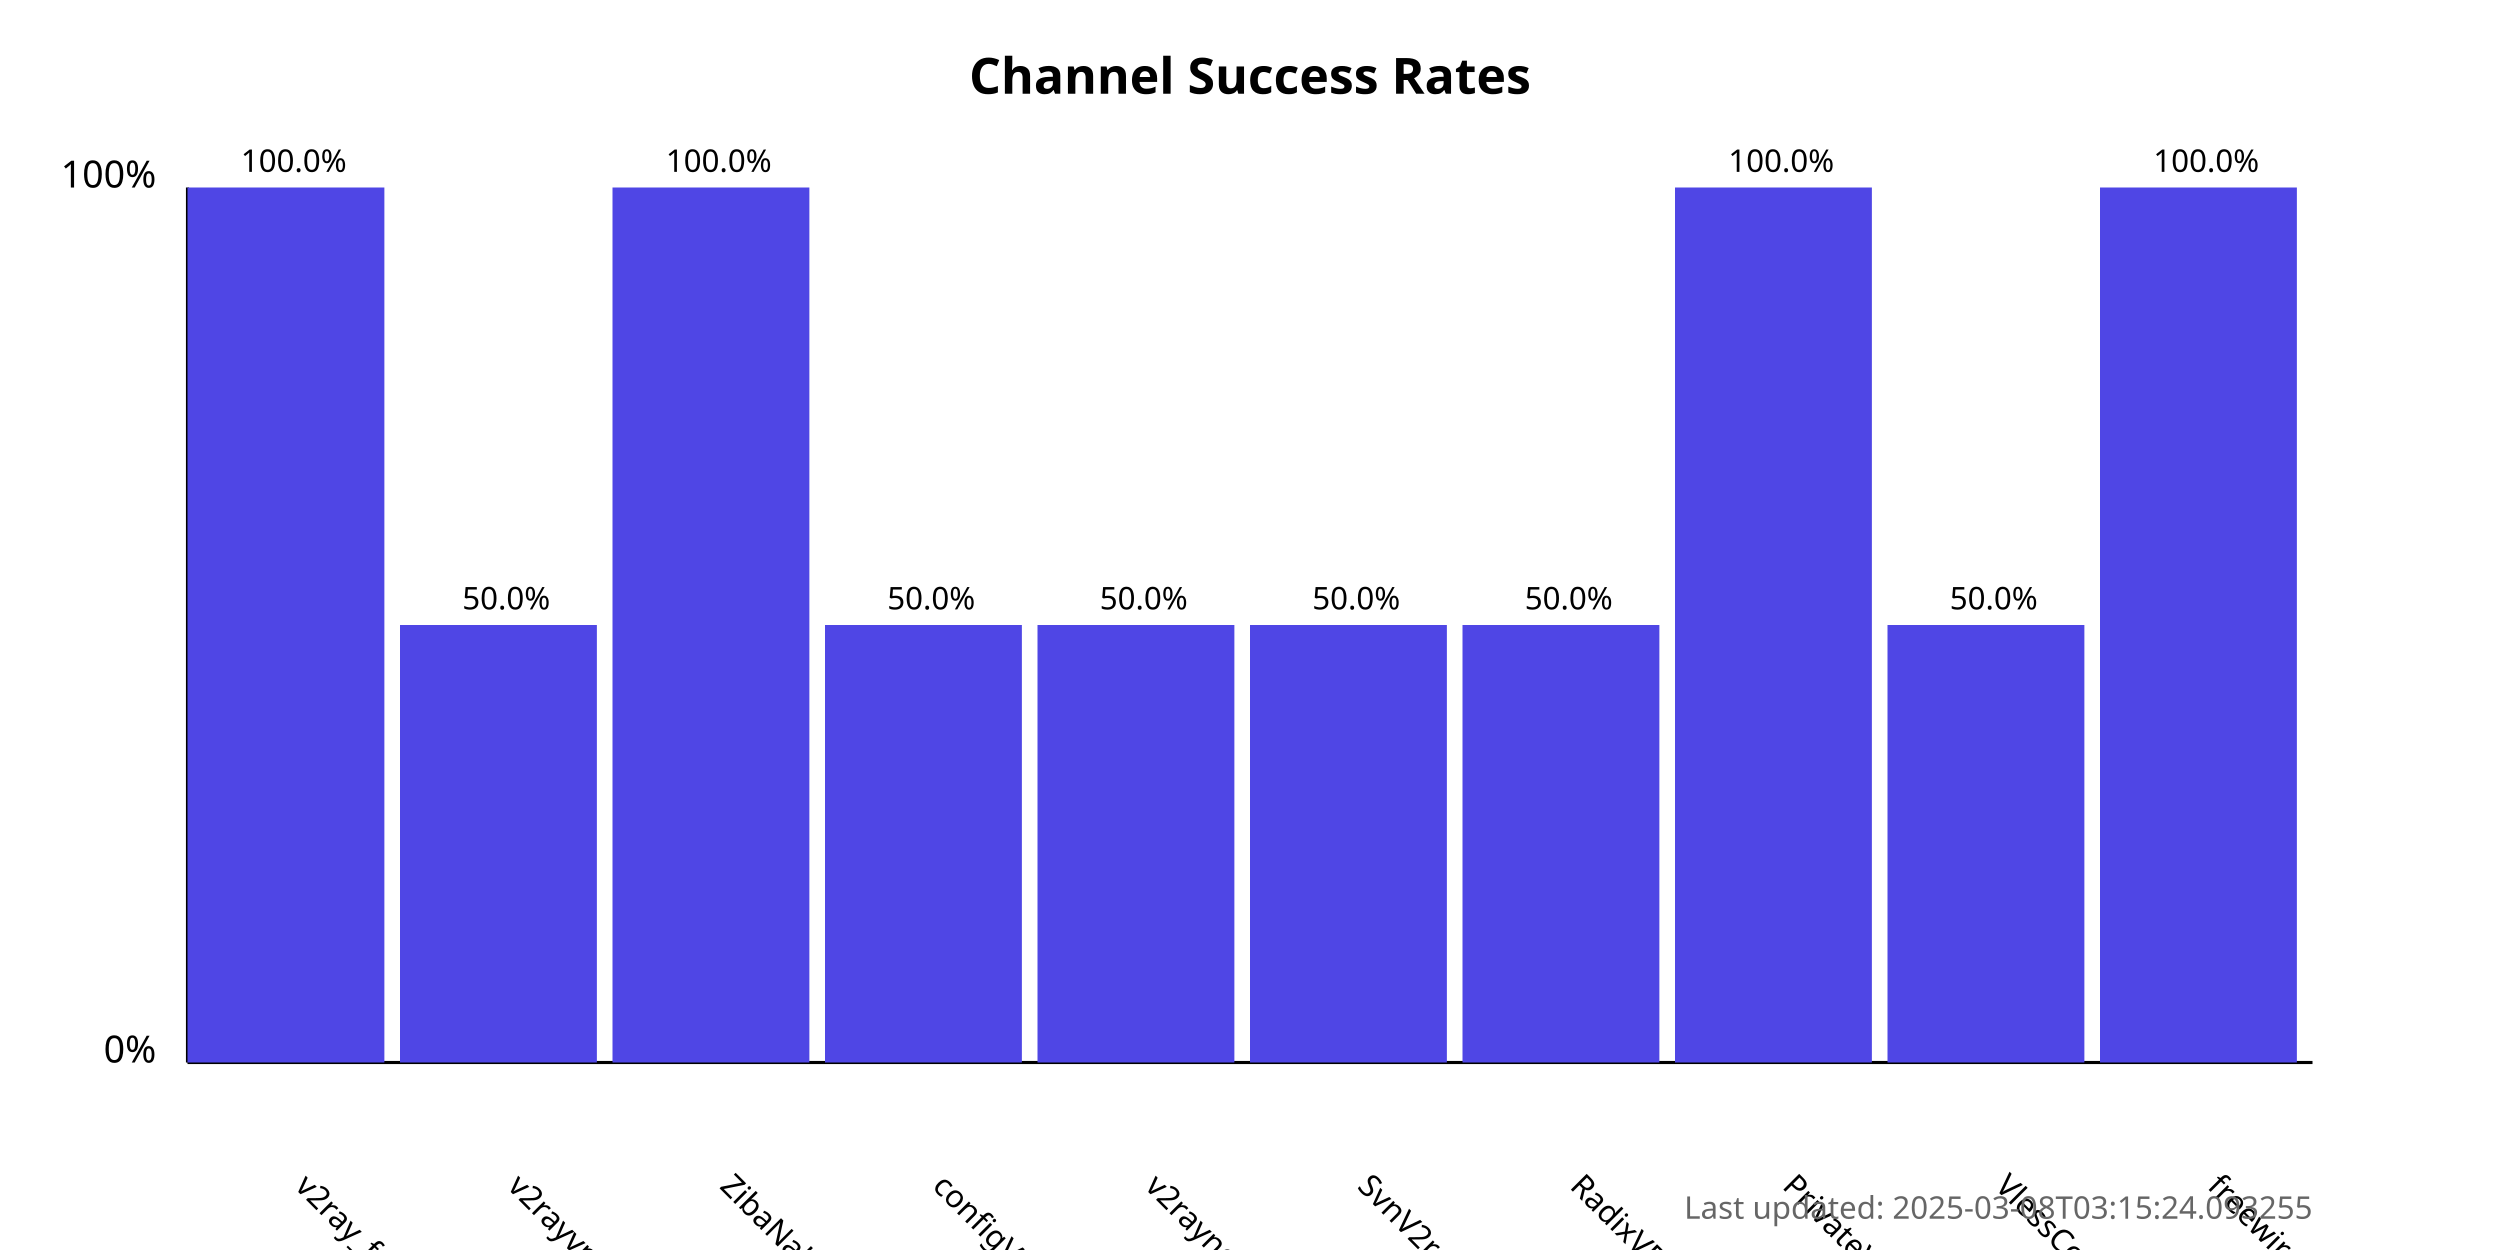
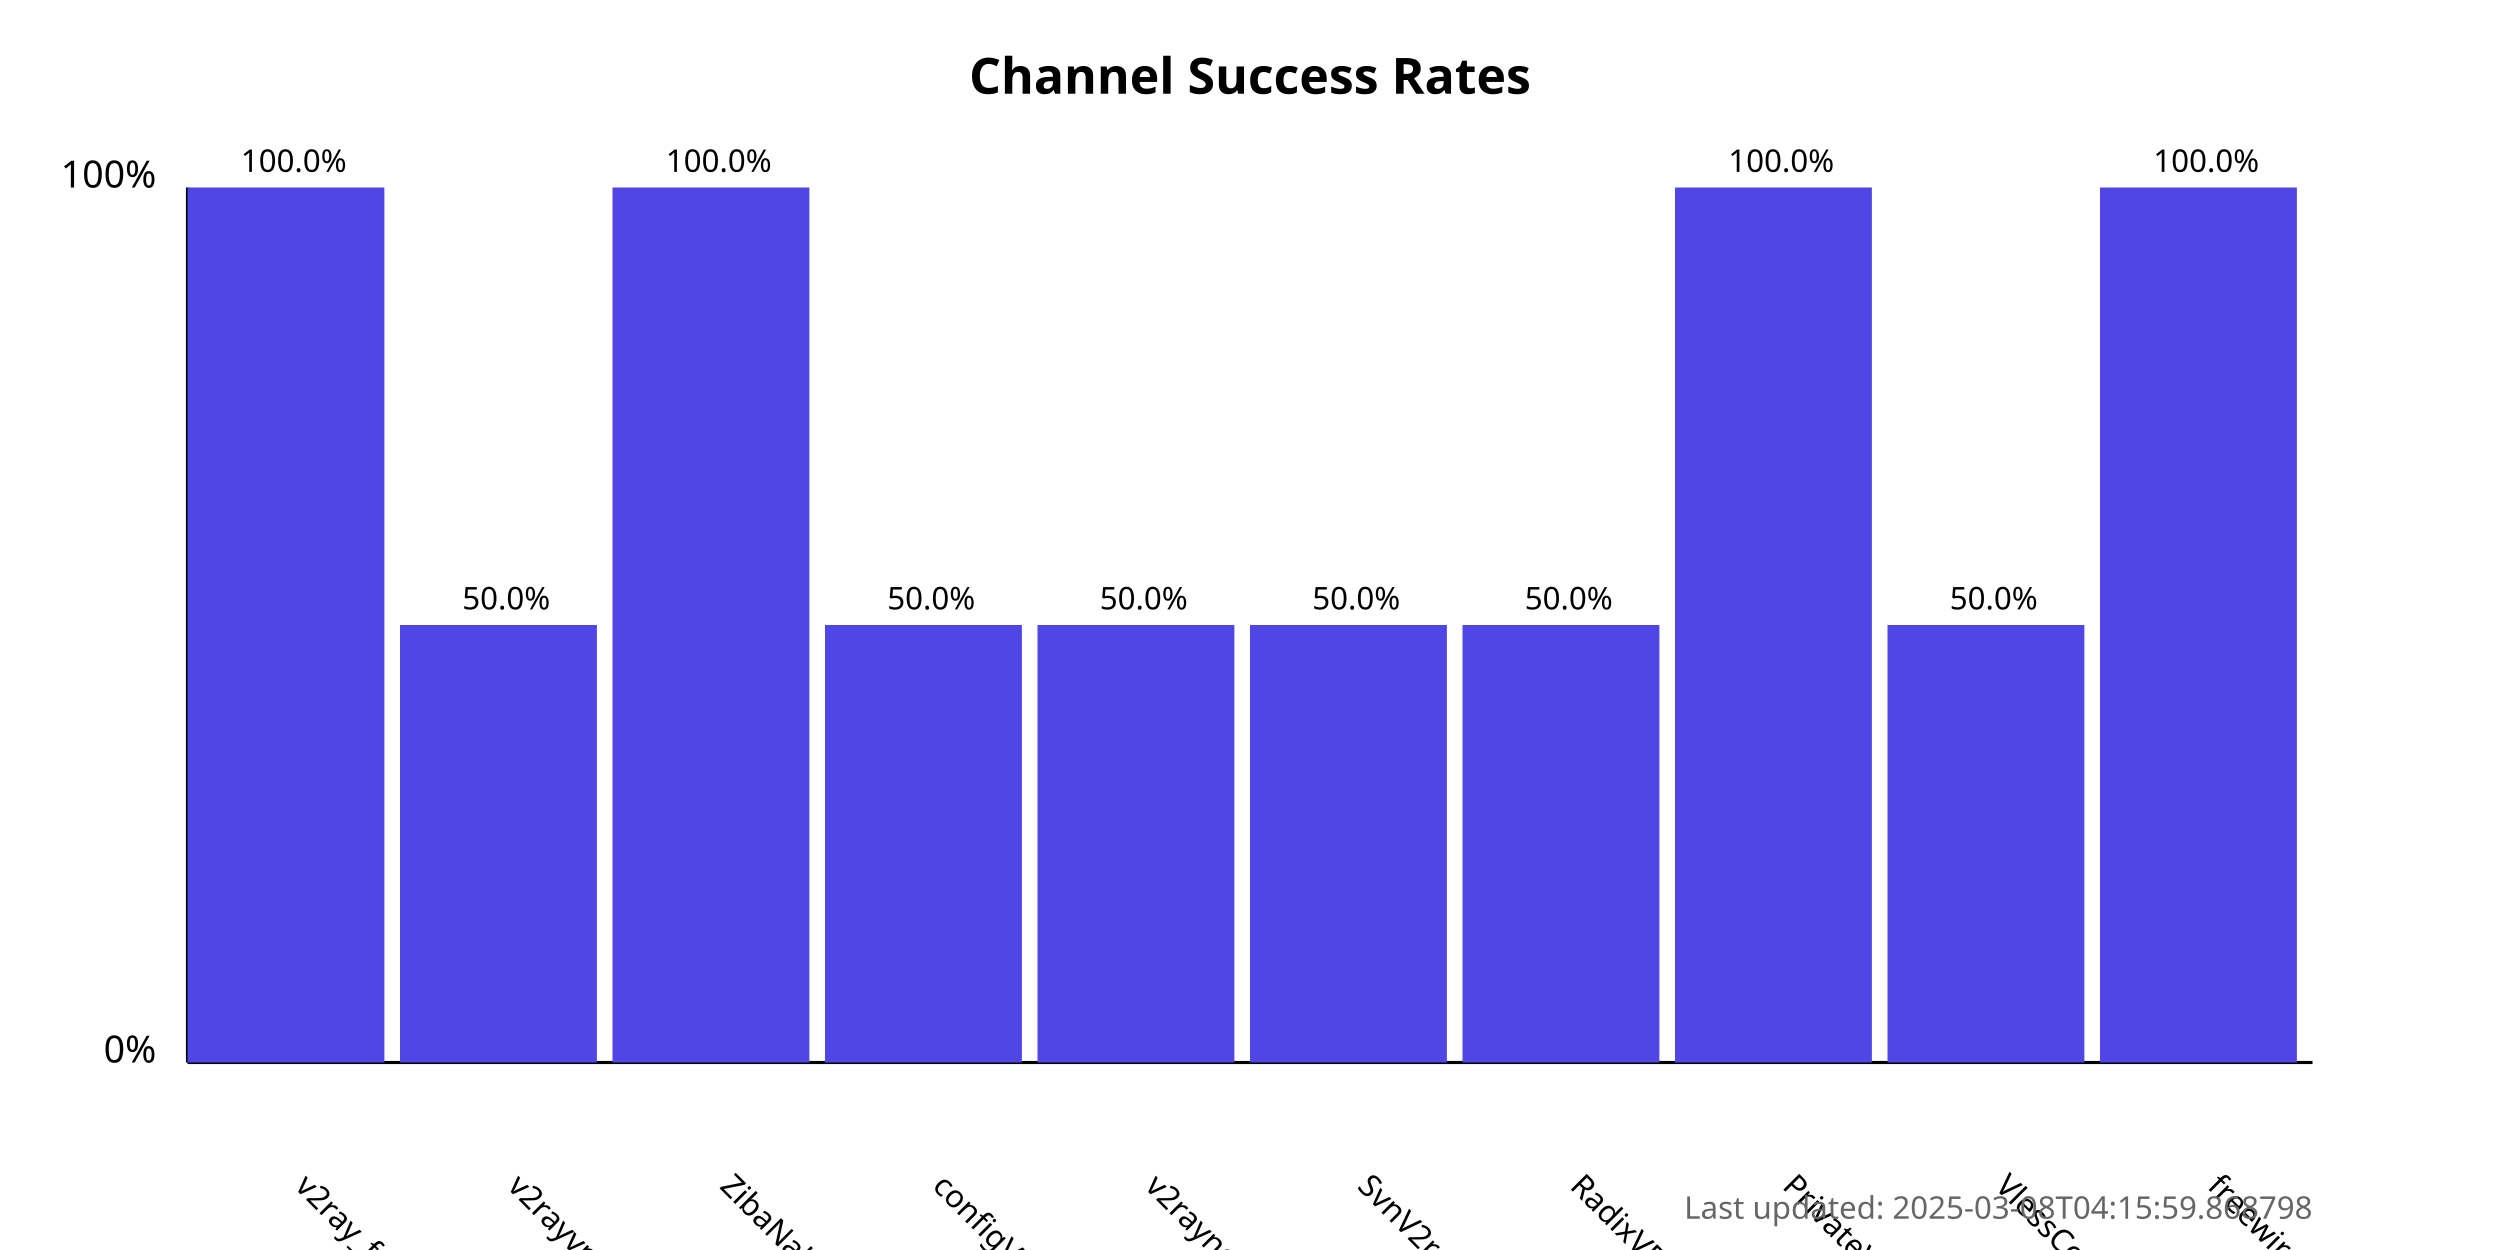
<svg xmlns="http://www.w3.org/2000/svg" width="800" height="400">
  <style>
            .chart-title { font: bold 16px sans-serif; }
            .axis-label { font: 12px sans-serif; }
            .tick-label { font: 10px sans-serif; }
            .bar { fill: #4f46e5; }
            .bar:hover { fill: #6366f1; }
            .timestamp { font: 10px sans-serif; fill: #666; }
        </style>
  <text x="400.0" y="30" text-anchor="middle" class="chart-title">
            Channel Success Rates
        </text>
  <line x1="60" y1="340" x2="60" y2="60" stroke="black" stroke-width="1" />
  <line x1="60" y1="340" x2="740" y2="340" stroke="black" stroke-width="1" />
  <text x="50" y="340" text-anchor="end" class="axis-label">0%</text>
  <text x="50" y="60" text-anchor="end" class="axis-label">100%</text>
  <g>
    <rect x="60" y="60.0" width="63.0" height="280.0" class="bar" />
    <text x="94.0" y="380" transform="rotate(45, 94.0, 380)" text-anchor="start" class="tick-label">
                v2ray_free_conf
            </text>
    <text x="94.0" y="55.0" text-anchor="middle" class="tick-label">
                100.0%
            </text>
  </g>
  <g>
    <rect x="128.0" y="200.0" width="63.0" height="140.0" class="bar" />
    <text x="162.0" y="380" transform="rotate(45, 162.0, 380)" text-anchor="start" class="tick-label">
                v2rayvpno
            </text>
    <text x="162.0" y="195.0" text-anchor="middle" class="tick-label">
                50.0%
            </text>
  </g>
  <g>
    <rect x="196.0" y="60.0" width="63.0" height="280.0" class="bar" />
    <text x="230.0" y="380" transform="rotate(45, 230.0, 380)" text-anchor="start" class="tick-label">
                ZibaNabz
            </text>
    <text x="230.0" y="55.0" text-anchor="middle" class="tick-label">
                100.0%
            </text>
  </g>
  <g>
    <rect x="264.0" y="200.0" width="63.0" height="140.0" class="bar" />
    <text x="298.0" y="380" transform="rotate(45, 298.0, 380)" text-anchor="start" class="tick-label">
                configV2rayForFree
            </text>
    <text x="298.0" y="195.0" text-anchor="middle" class="tick-label">
                50.0%
            </text>
  </g>
  <g>
    <rect x="332.0" y="200.0" width="63.0" height="140.0" class="bar" />
    <text x="366.0" y="380" transform="rotate(45, 366.0, 380)" text-anchor="start" class="tick-label">
                v2rayngvpn
            </text>
    <text x="366.0" y="195.0" text-anchor="middle" class="tick-label">
                50.0%
            </text>
  </g>
  <g>
    <rect x="400.0" y="200.0" width="63.0" height="140.0" class="bar" />
    <text x="434.0" y="380" transform="rotate(45, 434.0, 380)" text-anchor="start" class="tick-label">
                SvnV2ray
            </text>
    <text x="434.0" y="195.0" text-anchor="middle" class="tick-label">
                50.0%
            </text>
  </g>
  <g>
    <rect x="468.0" y="200.0" width="63.0" height="140.0" class="bar" />
    <text x="502.0" y="380" transform="rotate(45, 502.0, 380)" text-anchor="start" class="tick-label">
                RadixVPN
            </text>
    <text x="502.0" y="195.0" text-anchor="middle" class="tick-label">
                50.0%
            </text>
  </g>
  <g>
    <rect x="536.0" y="60.0" width="63.0" height="280.0" class="bar" />
    <text x="570.0" y="380" transform="rotate(45, 570.0, 380)" text-anchor="start" class="tick-label">
                PrivateVPNs
            </text>
    <text x="570.0" y="55.0" text-anchor="middle" class="tick-label">
                100.0%
            </text>
  </g>
  <g>
    <rect x="604.0" y="200.0" width="63.0" height="140.0" class="bar" />
    <text x="638.0" y="380" transform="rotate(45, 638.0, 380)" text-anchor="start" class="tick-label">
                VlessConfig
            </text>
    <text x="638.0" y="195.0" text-anchor="middle" class="tick-label">
                50.0%
            </text>
  </g>
  <g>
    <rect x="672.0" y="60.0" width="63.0" height="280.0" class="bar" />
    <text x="706.0" y="380" transform="rotate(45, 706.0, 380)" text-anchor="start" class="tick-label">
                freewireguard
            </text>
    <text x="706.0" y="55.0" text-anchor="middle" class="tick-label">
                100.0%
            </text>
  </g>
  <text x="740" y="390" text-anchor="end" class="timestamp">
-             Last updated: 2025-03-08T03:15:24.093255
+             Last updated: 2025-03-08T04:15:59.868798
        </text>
</svg>
